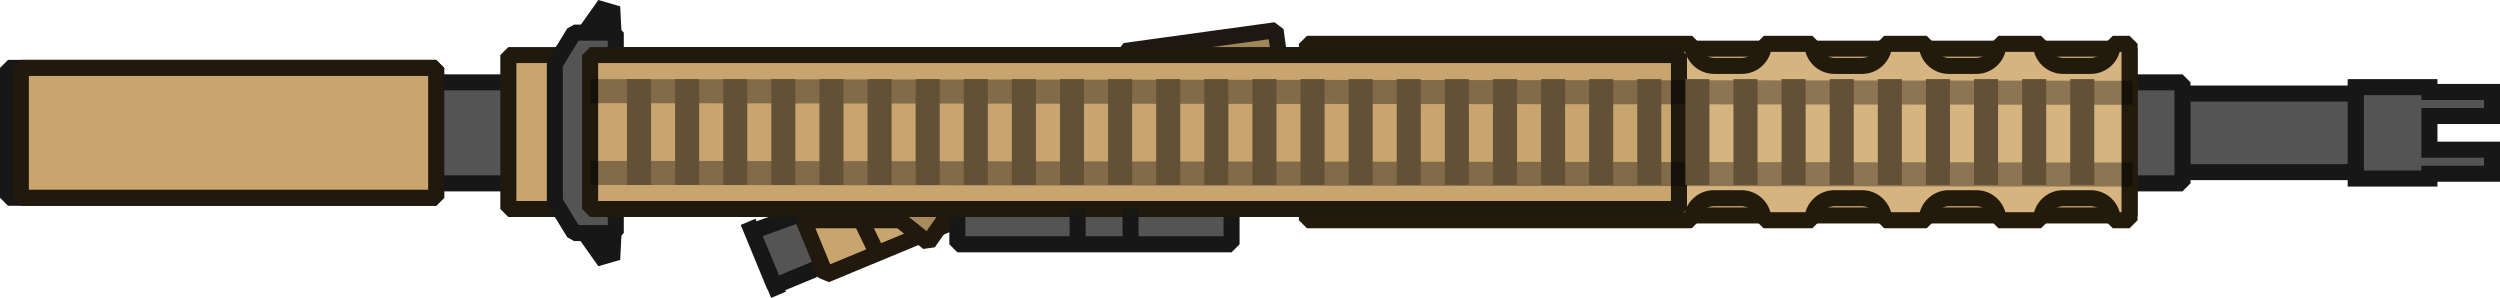
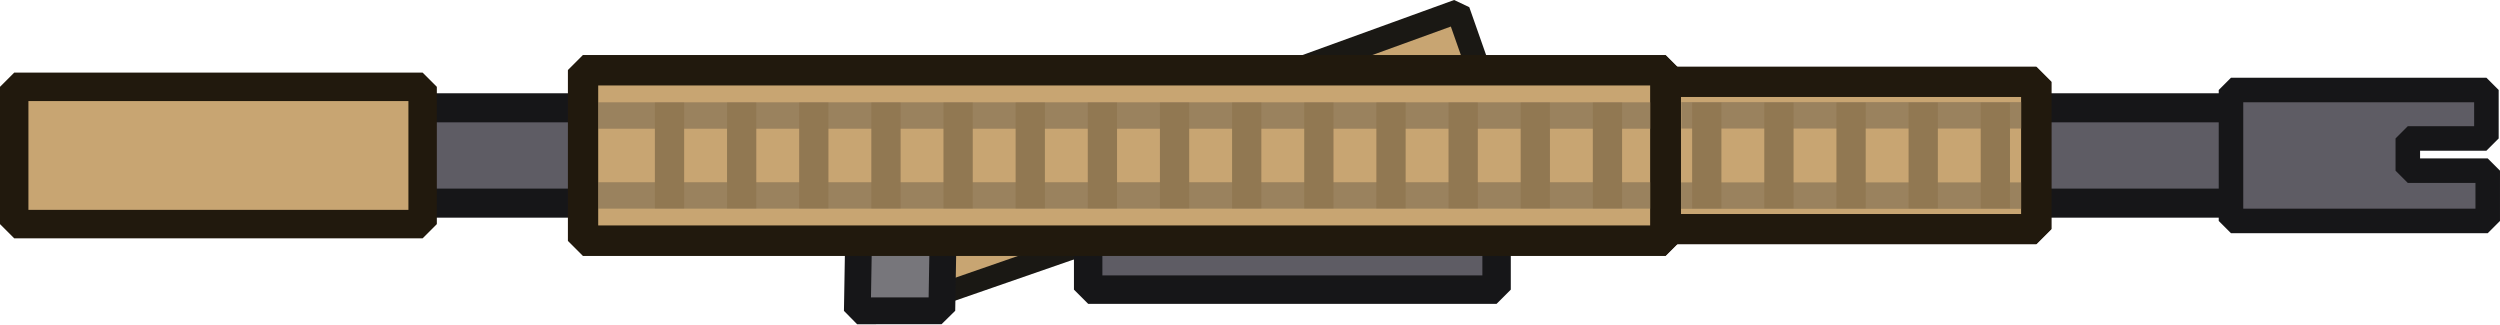
- <svg xmlns="http://www.w3.org/2000/svg" width="201.414" height="24" viewBox="0 0 201.414 24" fill="none" version="1.1" id="svg120">
+ <svg xmlns="http://www.w3.org/2000/svg" width="219.595" height="28.483" viewBox="0 0 219.595 28.483" fill="none" version="1.1" id="svg120" xml:space="preserve">
  <defs id="defs124" />
-   <g id="g1000" transform="matrix(0.1291943,0,0,0.1291943,0,-0.08526414)">
-     <path fill-rule="evenodd" clip-rule="evenodd" d="m 1469,55 h 46 v 3 h 39 v 15 h -39 v 21 h 39 V 109 h -39 v 3 h -46 z" fill="#545454" id="path2" />
-     <path d="m 1515,55 h 5 v -5 h -5 z m -46,0 v -5 h -5 v 5 z m 46,3 h -5 v 5 h 5 z m 39,0 h 5 v -5 h -5 z m 0,15 v 5 h 5 v -5 z m -39,0 v -5 h -5 v 5 z m 0,21 h -5 v 5 h 5 z m 39,0 h 5 v -5 h -5 z M 1554,109 v 5 h 5 v -5 z m -39,0 v -5 h -5 v 5 z m 0,3 v 5 h 5 v -5 z m -46,0 h -5 v 5 h 5 z m 46,-62 h -46 v 10 h 46 z m 5,8 v -3 h -10 v 3 z m 34,-5 h -39 v 10 h 39 z m 5,20 V 58 h -10 v 15 z m -44,5 h 39 V 68 h -39 z m 5,16 V 73 h -10 v 21 z m -5,5 h 39 v -10 h -39 z m 34,-5 V 109 h 10 V 94 Z M 1554,104 h -39 v 10 h 39 z m -34,8 v -3 h -10 v 3 z m -51,5 h 46 v -10 h -46 z m -5,-62 v 57 h 10 V 55 Z" fill="#171717" id="path4" />
-     <rect x="35" y="52" width="338" height="63" fill="#545454" stroke="#171717" stroke-width="10" stroke-linejoin="bevel" id="rect6" />
-     <path d="m 1237,59 h 232 v 49 h -232 z" fill="#545454" id="path8" />
-     <path d="m 1237,59 v -5 l -5,5 z m 232,0 h 5 l -5,-5 z m 0,49 v 5 l 5,-5 z m -232,0 h -5 l 5,5 z m 0,-44 h 232 V 54 h -232 z m 227,-5 v 49 h 10 V 59 Z m 5,44 h -232 v 10 h 232 z m -227,5 V 59 h -10 v 49 z" fill="#171717" id="path10" />
-     <rect x="1242" y="52" width="119" height="63" fill="#545454" stroke="#171717" stroke-width="10" stroke-linejoin="bevel" id="rect12" />
-     <path fill-rule="evenodd" clip-rule="evenodd" d="M 1012.79,135 H 1328 V 31 h -315.21 c 0,7.18 -5.82,13 -12.998,13 h -18.731 c -7.179,0 -13,-5.82 -13,-13 h -26.558 c 0,7.18 -5.82,13 -13,13 h -18.73 c -7.18,0 -13,-5.82 -13,-13 h -26.559 c 0,7.18 -5.82,13 -13,13 h -18.73 c -7.18,0 -13,-5.82 -13,-13 H 815 v 104 h 10.484 c 0,-7.18 5.82,-13 13,-13 h 18.73 c 7.18,0 13,5.82 13,13 h 26.559 c 0,-7.18 5.82,-13 13,-13 h 18.73 c 7.18,0 13,5.82 13,13 h 26.558 c 0,-7.18 5.821,-13 13,-13 h 18.731 c 7.178,0 12.998,5.82 12.998,13 z" fill="#d5b480" id="path14" />
-     <path d="m 1012.79,135 h -5 l 5,5 z m 315.21,0 v 5 l 5,-5 z m 0,-104 h 5 l -5,-5 z m -315.21,0 v -5 l -5,5 z m -44.729,0 h 5 l -5,-5 z m -26.558,0 v -5 l -5,5 z m -44.73,0 h 5 l -5,-5 z m -26.559,0 v -5 l -5,5 z m -44.73,0 h 5 l -5,-5 z M 815,31 v -5 l -5,5 z m 0,104 h -5 l 5,5 z m 10.484,0 v 5 l 5,-5 z m 44.73,0 h -5 l 5,5 z m 26.559,0 v 5 l 5,-5 z m 44.73,0 h -5 l 5,5 z m 26.558,0 v 5 l 5,-5 z m 44.729,5 H 1328 V 130 H 1012.79 Z M 1333,135 V 31 h -10 V 135 Z M 1328,26 H 1012.79 V 36 H 1328 Z m -320.21,5 c 0,4.418 -3.58,8 -7.998,8 v 10 c 9.938,0 17.998,-8.059 17.998,-18 z m -7.998,8 h -18.731 v 10 h 18.731 z m -18.731,0 c -4.418,0 -8,-3.582 -8,-8 h -10 c 0,9.941 8.059,18 18,18 z m -13,-13 h -26.558 v 10 h 26.558 z m -31.558,5 c 0,4.418 -3.582,8 -8,8 v 10 c 9.941,0 18,-8.059 18,-18 z m -8,8 h -18.73 v 10 h 18.73 z m -18.73,0 c -4.419,0 -8,-3.582 -8,-8 h -10 c 0,9.941 8.059,18 18,18 z m -13,-13 h -26.559 v 10 h 26.559 z m -31.559,5 c 0,4.418 -3.582,8 -8,8 v 10 c 9.941,0 18,-8.059 18,-18 z m -8,8 h -18.73 v 10 h 18.73 z m -18.73,0 c -4.419,0 -8,-3.582 -8,-8 h -10 c 0,9.941 8.059,18 18,18 z m -13,-13 H 815 v 10 h 10.484 z M 810,31 v 104 h 10 V 31 Z m 5,109 h 10.484 V 130 H 815 Z m 15.484,-5 c 0,-4.418 3.581,-8 8,-8 v -10 c -9.941,0 -18,8.059 -18,18 z m 8,-8 h 18.73 v -10 h -18.73 z m 18.73,0 c 4.418,0 8,3.582 8,8 h 10 c 0,-9.941 -8.059,-18 -18,-18 z m 13,13 h 26.559 v -10 h -26.559 z m 31.559,-5 c 0,-4.418 3.581,-8 8,-8 v -10 c -9.941,0 -18,8.059 -18,18 z m 8,-8 h 18.73 v -10 h -18.73 z m 18.73,0 c 4.418,0 8,3.582 8,8 h 10 c 0,-9.941 -8.059,-18 -18,-18 z m 13,13 h 26.558 v -10 h -26.558 z m 31.558,-5 c 0,-4.418 3.582,-8 8,-8 v -10 c -9.941,0 -18,8.059 -18,18 z m 8,-8 h 18.731 v -10 h -18.731 z m 18.731,0 c 4.418,0 7.998,3.582 7.998,8 h 10 c 0,-9.941 -8.06,-18 -17.998,-18 z" fill="#221a0b" id="path16" />
-     <path fill-rule="evenodd" clip-rule="evenodd" d="m 815,28 h 240.21 c 0,7.594 6.15,13.75 13.75,13.75 h 17.23 c 7.59,0 13.75,-6.156 13.75,-13.75 h 30.27 c 0,7.594 6.15,13.75 13.75,13.75 h 17.23 c 7.59,0 13.75,-6.156 13.75,-13.75 h 26.56 c 0,7.594 6.15,13.75 13.75,13.75 h 17.23 c 7.59,0 13.75,-6.156 13.75,-13.75 h 26.56 c 0,7.594 6.15,13.75 13.75,13.75 h 17.23 c 7.59,0 13.75,-6.156 13.75,-13.75 H 1328 v 110 h -10.48 c 0,-7.594 -6.16,-13.75 -13.75,-13.75 h -17.23 c -7.6,0 -13.75,6.156 -13.75,13.75 h -26.56 c 0,-7.594 -6.16,-13.75 -13.75,-13.75 h -17.23 c -7.6,0 -13.75,6.156 -13.75,13.75 h -26.56 c 0,-7.594 -6.16,-13.75 -13.75,-13.75 h -17.23 c -7.6,0 -13.75,6.156 -13.75,13.75 h -30.48 c 0,-7.594 -6.16,-13.75 -13.75,-13.75 h -17.23 c -7.59,0 -13.75,6.156 -13.75,13.75 H 815 Z" fill="#d5b480" id="path18" />
-     <path d="m 1055.21,28 h 5 l -5,-5 z M 815,28 v -5 l -5,5 z m 284.94,0 v -5 l -5,5 z m 30.27,0 h 5 l -5,-5 z m 44.73,0 v -5 l -5,5 z m 26.56,0 h 5 l -5,-5 z m 44.73,0 v -5 l -5,5 z m 26.56,0 h 5 l -5,-5 z m 44.73,0 v -5 l -5,5 z m 10.48,0 h 5 l -5,-5 z m 0,110 v 5 l 5,-5 z m -10.48,0 h -5 l 5,5 z m -44.73,0 v 5 l 5,-5 z m -26.56,0 h -5 l 5,5 z m -44.73,0 v 5 l 5,-5 z m -26.56,0 h -5 l 5,5 z m -44.73,0 v 5 l 5,-5 z m -30.48,0 h -5 l 5,5 z m -44.73,0 v 5 l 5,-5 z m -240,0 h -5 l 5,5 z M 1055.21,23 H 815 v 10 h 240.21 z m 13.75,13.75 c -4.83,0 -8.75,-3.917 -8.75,-8.75 h -10 c 0,10.355 8.39,18.75 18.75,18.75 z m 17.23,0 h -17.23 v 10 h 17.23 z m 8.75,-8.75 c 0,4.832 -3.92,8.75 -8.75,8.75 v 10 c 10.35,0 18.75,-8.395 18.75,-18.75 z m 35.27,-5 h -30.27 v 10 h 30.27 z m 13.75,13.75 c -4.83,0 -8.75,-3.917 -8.75,-8.75 h -10 c 0,10.355 8.39,18.75 18.75,18.75 z m 17.23,0 h -17.23 v 10 h 17.23 z m 8.75,-8.75 c 0,4.832 -3.92,8.75 -8.75,8.75 v 10 c 10.35,0 18.75,-8.395 18.75,-18.75 z m 31.56,-5 h -26.56 v 10 h 26.56 z m 13.75,13.75 c -4.84,0 -8.75,-3.917 -8.75,-8.75 h -10 c 0,10.355 8.39,18.75 18.75,18.75 z m 17.23,0 h -17.23 v 10 h 17.23 z m 8.75,-8.75 c 0,4.832 -3.92,8.75 -8.75,8.75 v 10 c 10.35,0 18.75,-8.395 18.75,-18.75 z m 31.56,-5 h -26.56 v 10 h 26.56 z m 13.75,13.75 c -4.84,0 -8.75,-3.917 -8.75,-8.75 h -10 c 0,10.355 8.39,18.75 18.75,18.75 z m 17.23,0 h -17.23 v 10 h 17.23 z m 8.75,-8.75 c 0,4.832 -3.92,8.75 -8.75,8.75 v 10 c 10.35,0 18.75,-8.395 18.75,-18.75 z M 1328,23 h -10.48 V 33 H 1328 Z m 5,115 V 28 h -10 v 110 z m -15.48,5 H 1328 v -10 h -10.48 z m -13.75,-13.75 c 4.83,0 8.75,3.918 8.75,8.75 h 10 c 0,-10.355 -8.4,-18.75 -18.75,-18.75 z m -17.23,0 h 17.23 v -10 h -17.23 z m -8.75,8.75 c 0,-4.832 3.91,-8.75 8.75,-8.75 v -10 c -10.36,0 -18.75,8.395 -18.75,18.75 z m -31.56,5 h 26.56 v -10 h -26.56 z m -13.75,-13.75 c 4.83,0 8.75,3.918 8.75,8.75 h 10 c 0,-10.355 -8.4,-18.75 -18.75,-18.75 z m -17.23,0 h 17.23 v -10 h -17.23 z m -8.75,8.75 c 0,-4.832 3.91,-8.75 8.75,-8.75 v -10 c -10.36,0 -18.75,8.395 -18.75,18.75 z m -31.56,5 h 26.56 v -10 h -26.56 z m -13.75,-13.75 c 4.83,0 8.75,3.918 8.75,8.75 h 10 c 0,-10.355 -8.4,-18.75 -18.75,-18.75 z m -17.23,0 h 17.23 v -10 h -17.23 z m -8.75,8.75 c 0,-4.832 3.92,-8.75 8.75,-8.75 v -10 c -10.36,0 -18.75,8.395 -18.75,18.75 z m -35.48,5 h 30.48 v -10 h -30.48 z m -13.75,-13.75 c 4.83,0 8.75,3.918 8.75,8.75 h 10 c 0,-10.355 -8.39,-18.75 -18.75,-18.75 z m -17.23,0 h 17.23 v -10 h -17.23 z M 1060,138 c 0,-4.832 3.92,-8.75 8.75,-8.75 v -10 c -10.36,0 -18.75,8.395 -18.75,18.75 z m -245,5 h 240 V 133 H 815 Z M 810,28 v 110 h 10 V 28 Z" fill="#221a0b" id="path20" />
-     <rect x="5" y="43" width="267" height="81" fill="#c8a56e" stroke="#171717" stroke-width="10" stroke-linejoin="bevel" id="rect22" />
-     <rect x="13" y="43" width="259" height="81" fill="#c8a56e" stroke="#21190d" stroke-width="10" stroke-linejoin="bevel" id="rect24" />
-     <path d="m 469,145 0.005,-0.002 L 502,133 565,145 515,165.732 483.173,178.928 483,179 l -2.882,-7 z" fill="#545454" id="path26" />
-     <path d="m 502,133 -33,12 11.118,27 2.882,7 32,-13.268 M 502,133 l 63,12 -50,20.732 M 502,133 515,165.732 M 466.5,139 l 19,45.5" stroke="#171717" stroke-width="10" stroke-linejoin="bevel" id="path28" />
-     <path d="m 501,138 h 36 60 l -50,20.732 -32,13.268 -2.882,-7 z" fill="#c8a56e" id="path30" />
-     <path d="m 537,138 h -36 l 11.118,27 2.882,7 32,-13.268 M 537,138 h 60 l -50,20.732 M 537,138 l 10,20.732" stroke="#000000" stroke-width="10" stroke-linejoin="bevel" id="path32" style="stroke:#21190d;stroke-opacity:1" />
-     <path d="M 578.868,152 550,129 h 45 z" fill="#a88b5d" stroke="#000000" stroke-width="10" stroke-linejoin="bevel" id="path34" style="stroke:#21190d;stroke-opacity:1" />
-     <rect x="317" y="35" width="679" height="96" fill="#c8a56e" stroke="#000000" stroke-width="10" stroke-linejoin="bevel" id="rect36" style="stroke:#20190e;stroke-opacity:1" />
-     <path d="M 379.261,5 381.049,40.395 357.264,36.002 Z" stroke="#171717" stroke-width="15" stroke-linejoin="bevel" id="path38" />
-     <path d="m 379.261,162.329 1.788,-35.395 -23.785,4.393 z" stroke="#171717" stroke-width="15" stroke-linejoin="bevel" id="path40" />
-     <path d="M 384,146 V 21 H 358 L 346,40.643 V 126.357 L 358,146 Z" fill="#545454" stroke="#171717" stroke-width="10" stroke-linejoin="bevel" id="path42" />
-     <path d="m 597,121 h 171 v 32 H 597 Z" fill="#545454" stroke="#171717" stroke-width="10" stroke-linejoin="bevel" id="path44" />
-     <rect x="701.351" y="32.437" width="95" height="17.745" transform="rotate(-7.83658,701.351,32.437)" fill="#a1865b" stroke="#1d1811" stroke-width="10" stroke-linejoin="bevel" id="rect46" />
-     <rect x="368" y="35" width="679" height="96" fill="#c8a56e" stroke="#20190e" stroke-width="10" stroke-linejoin="bevel" id="rect48" />
-     <line x1="368.008" y1="108.5" x2="1330.01" y2="109.513" stroke="#000000" stroke-opacity="0.35" stroke-width="15" id="line50" />
-     <line x1="368.008" y1="57.5" x2="1330.01" y2="58.513" stroke="#000000" stroke-opacity="0.35" stroke-width="15" id="line52" />
-     <line x1="398.5" y1="50" x2="398.5" y2="116" stroke="#625136" stroke-width="15" id="line54" />
-     <line x1="428.5" y1="50" x2="428.5" y2="116" stroke="#625136" stroke-width="15" id="line56" />
-     <line x1="458.5" y1="50" x2="458.5" y2="116" stroke="#625136" stroke-width="15" id="line58" />
-     <line x1="488.5" y1="50" x2="488.5" y2="116" stroke="#625136" stroke-width="15" id="line60" />
-     <line x1="518.5" y1="50" x2="518.5" y2="116" stroke="#625136" stroke-width="15" id="line62" />
-     <line x1="548.5" y1="50" x2="548.5" y2="116" stroke="#625136" stroke-width="15" id="line64" />
-     <line x1="578.5" y1="50" x2="578.5" y2="116" stroke="#625136" stroke-width="15" id="line66" />
-     <line x1="608.5" y1="50" x2="608.5" y2="116" stroke="#625136" stroke-width="15" id="line68" />
-     <line x1="638.5" y1="50" x2="638.5" y2="116" stroke="#625136" stroke-width="15" id="line70" />
-     <line x1="668.5" y1="50" x2="668.5" y2="116" stroke="#625136" stroke-width="15" id="line72" />
-     <line x1="698.5" y1="50" x2="698.5" y2="116" stroke="#625136" stroke-width="15" id="line74" />
-     <line x1="728.5" y1="50" x2="728.5" y2="116" stroke="#625136" stroke-width="15" id="line76" />
-     <line x1="758.5" y1="50" x2="758.5" y2="116" stroke="#625136" stroke-width="15" id="line78" />
-     <line x1="788.5" y1="50" x2="788.5" y2="116" stroke="#625136" stroke-width="15" id="line80" />
-     <line x1="818.5" y1="50" x2="818.5" y2="116" stroke="#625136" stroke-width="15" id="line82" />
-     <line x1="848.5" y1="50" x2="848.5" y2="116" stroke="#625136" stroke-width="15" id="line84" />
-     <line x1="878.5" y1="50" x2="878.5" y2="116" stroke="#625136" stroke-width="15" id="line86" />
-     <line x1="908.5" y1="50" x2="908.5" y2="116" stroke="#625136" stroke-width="15" id="line88" />
-     <line x1="938.5" y1="50" x2="938.5" y2="116" stroke="#625136" stroke-width="15" id="line90" />
-     <line x1="968.5" y1="50" x2="968.5" y2="116" stroke="#625136" stroke-width="15" id="line92" />
-     <line x1="998.5" y1="50" x2="998.5" y2="116" stroke="#625136" stroke-width="15" id="line94" />
-     <line x1="1028.5" y1="50" x2="1028.5" y2="116" stroke="#625136" stroke-width="15" id="line96" />
-     <line x1="1058.5" y1="50" x2="1058.5" y2="116" stroke="#625136" stroke-width="15" id="line98" />
-     <line x1="1088.5" y1="50" x2="1088.5" y2="116" stroke="#625136" stroke-width="15" id="line100" />
-     <line x1="1118.5" y1="50" x2="1118.5" y2="116" stroke="#625136" stroke-width="15" id="line102" />
-     <line x1="1148.5" y1="50" x2="1148.5" y2="116" stroke="#625136" stroke-width="15" id="line104" />
-     <line x1="1178.5" y1="50" x2="1178.5" y2="116" stroke="#625136" stroke-width="15" id="line106" />
-     <line x1="1208.5" y1="50" x2="1208.5" y2="116" stroke="#625136" stroke-width="15" id="line108" />
-     <line x1="1238.5" y1="50" x2="1238.5" y2="116" stroke="#625136" stroke-width="15" id="line110" />
-     <line x1="1268.5" y1="50" x2="1268.5" y2="116" stroke="#625136" stroke-width="15" id="line112" />
-     <line x1="1298.5" y1="50" x2="1298.5" y2="116" stroke="#625136" stroke-width="15" id="line114" />
-     <line x1="672" y1="131" x2="672" y2="152" stroke="#171717" stroke-width="10" id="line116" />
-     <line x1="705" y1="131" x2="705" y2="152" stroke="#171717" stroke-width="10" id="line118" />
+   <rect style="fill:#5e5c64;fill-opacity:1;stroke:#161618;stroke-width:2.556;stroke-linejoin:bevel;stroke-dasharray:none;stroke-opacity:1" id="rect11263-9" width="190.531" height="8.375" x="16.352" y="9.469" />
+   <path id="rect11263-9-6" style="fill:#5e5c64;fill-opacity:1;stroke:#161618;stroke-width:2.155;stroke-linejoin:bevel;stroke-dasharray:none;stroke-opacity:1" d="M 195.966,7.905 V 19.407 h 22.551 v -4.414 h -7.02 v -2.832 h 6.904 V 7.905 Z" />
+   <rect style="fill:#c8a572;fill-opacity:1;stroke:#21190d;stroke-width:2.497;stroke-linejoin:bevel;stroke-dasharray:none;stroke-opacity:1" id="rect11263" width="35.875" height="12.058" x="1.248" y="7.627" />
+   <rect style="fill:#c8a572;fill-opacity:1;stroke:#1a1814;stroke-width:1.9;stroke-linejoin:bevel;stroke-dasharray:none;stroke-opacity:1" id="rect11263-5" width="18.333" height="6.393" x="69.193" y="45.138" transform="matrix(0.9447039,-0.3279247,0.301872,0.9533485,0,0)" />
+   <rect style="fill:#77767b;fill-opacity:1;stroke:#161618;stroke-width:2.355;stroke-linejoin:bevel;stroke-dasharray:none;stroke-opacity:1" id="rect11263-5-6" width="7.419" height="6.832" x="75.77" y="20.543" transform="matrix(0.9999996,-8.8035193e-4,-0.01689234,0.9998573,0,0)" />
+   <rect style="fill:#c8a572;fill-opacity:1;stroke:#1a1814;stroke-width:2.092;stroke-linejoin:bevel;stroke-dasharray:none;stroke-opacity:1" id="rect11263-1" width="15.582" height="5.313" x="104.929" y="44.619" transform="matrix(0.9400207,-0.3411174,0.3315374,0.9434421,0,0)" />
+   <rect style="fill:#5e5c64;fill-opacity:1;stroke:#161618;stroke-width:2.497;stroke-linejoin:bevel;stroke-dasharray:none;stroke-opacity:1" id="rect11263-7" width="35.875" height="12.058" x="95.582" y="13.382" />
+   <rect style="fill:#c8a572;fill-opacity:1;stroke:#21190d;stroke-width:2.649;stroke-linejoin:bevel;stroke-dasharray:none;stroke-opacity:1" id="rect11263-8" width="95.09" height="14.977" x="51.212" y="6.168" />
+   <rect style="fill:#c8a572;fill-opacity:1;stroke:#21190d;stroke-width:2.64;stroke-linejoin:bevel;stroke-dasharray:none;stroke-opacity:1" id="rect11263-8-6" width="32.549" height="12.937" x="146.319" y="7.188" />
+   <g id="g1" transform="translate(-0.7563821,-0.4834114)">
+     <rect style="fill:#9a825e;fill-opacity:1;stroke:none;stroke-width:2.167;stroke-linejoin:bevel;stroke-dasharray:none;stroke-opacity:1" id="rect25092" width="92.474" height="2.32" x="53.256" y="16.49" />
+     <rect style="fill:#9a825e;fill-opacity:1;stroke:none;stroke-width:2.167;stroke-linejoin:bevel;stroke-dasharray:none;stroke-opacity:1" id="rect25092-7" width="92.474" height="2.32" x="53.274" y="9.47" />
  </g>
+   <g id="g2" transform="translate(-0.7563821,-0.4277635)">
+     <rect style="fill:#9a825e;fill-opacity:1;stroke:none;stroke-width:1.232;stroke-linejoin:bevel;stroke-dasharray:none;stroke-opacity:1" id="rect25092-7-4" width="29.891" height="2.32" x="148.44" y="9.399" />
+     <rect style="fill:#9a825e;fill-opacity:1;stroke:none;stroke-width:1.232;stroke-linejoin:bevel;stroke-dasharray:none;stroke-opacity:1" id="rect25092-7-4-6" width="29.891" height="2.32" x="148.415" y="16.449" />
+   </g>
+   <rect style="fill:none;fill-opacity:1;stroke:#21190d;stroke-width:2.64;stroke-linejoin:bevel;stroke-dasharray:none;stroke-opacity:1" id="rect5" width="32.549" height="12.937" x="146.319" y="7.188" />
+   <g id="g4">
+     <rect style="fill:#917852;fill-opacity:1;stroke:none;stroke-width:2.393;stroke-linejoin:bevel;stroke-dasharray:none;stroke-opacity:1" id="rect29604" width="2.571" height="9.289" x="57.523" y="9.012" />
+     <rect style="fill:#917852;fill-opacity:1;stroke:none;stroke-width:2.393;stroke-linejoin:bevel;stroke-dasharray:none;stroke-opacity:1" id="rect29604-8" width="2.571" height="9.289" x="63.861" y="9.012" />
+     <rect style="fill:#917852;fill-opacity:1;stroke:none;stroke-width:2.393;stroke-linejoin:bevel;stroke-dasharray:none;stroke-opacity:1" id="rect29604-8-5" width="2.571" height="9.289" x="70.198" y="9.012" />
+     <rect style="fill:#917852;fill-opacity:1;stroke:none;stroke-width:2.393;stroke-linejoin:bevel;stroke-dasharray:none;stroke-opacity:1" id="rect29604-8-5-9" width="2.571" height="9.289" x="76.536" y="9.012" />
+     <rect style="fill:#917852;fill-opacity:1;stroke:none;stroke-width:2.393;stroke-linejoin:bevel;stroke-dasharray:none;stroke-opacity:1" id="rect29604-4" width="2.571" height="9.289" x="82.873" y="9.012" />
+     <rect style="fill:#917852;fill-opacity:1;stroke:none;stroke-width:2.393;stroke-linejoin:bevel;stroke-dasharray:none;stroke-opacity:1" id="rect29604-8-3" width="2.571" height="9.289" x="89.211" y="9.012" />
+     <rect style="fill:#917852;fill-opacity:1;stroke:none;stroke-width:2.393;stroke-linejoin:bevel;stroke-dasharray:none;stroke-opacity:1" id="rect29604-8-5-90" width="2.571" height="9.289" x="95.548" y="9.012" />
+     <rect style="fill:#917852;fill-opacity:1;stroke:none;stroke-width:2.393;stroke-linejoin:bevel;stroke-dasharray:none;stroke-opacity:1" id="rect29604-8-5-9-5" width="2.571" height="9.289" x="101.886" y="9.012" />
+     <rect style="fill:#917852;fill-opacity:1;stroke:none;stroke-width:2.393;stroke-linejoin:bevel;stroke-dasharray:none;stroke-opacity:1" id="rect29604-4-6" width="2.571" height="9.289" x="108.223" y="9.012" />
+     <rect style="fill:#917852;fill-opacity:1;stroke:none;stroke-width:2.393;stroke-linejoin:bevel;stroke-dasharray:none;stroke-opacity:1" id="rect29604-8-3-3" width="2.571" height="9.289" x="114.561" y="9.012" />
+     <rect style="fill:#917852;fill-opacity:1;stroke:none;stroke-width:2.393;stroke-linejoin:bevel;stroke-dasharray:none;stroke-opacity:1" id="rect29604-8-5-90-6" width="2.571" height="9.289" x="120.898" y="9.012" />
+     <rect style="fill:#917852;fill-opacity:1;stroke:none;stroke-width:2.393;stroke-linejoin:bevel;stroke-dasharray:none;stroke-opacity:1" id="rect29604-8-5-9-5-3" width="2.571" height="9.289" x="127.236" y="9.012" />
+     <rect style="fill:#917852;fill-opacity:1;stroke:none;stroke-width:2.393;stroke-linejoin:bevel;stroke-dasharray:none;stroke-opacity:1" id="rect29604-8-3-3-0" width="2.571" height="9.289" x="133.573" y="9.012" />
+     <rect style="fill:#917852;fill-opacity:1;stroke:none;stroke-width:2.393;stroke-linejoin:bevel;stroke-dasharray:none;stroke-opacity:1" id="rect29604-8-5-90-6-8" width="2.571" height="9.289" x="139.91" y="9.012" />
+   </g>
+   <g id="g3" transform="translate(0.03086543)">
+     <rect style="fill:#917852;fill-opacity:1;stroke:none;stroke-width:2.393;stroke-linejoin:bevel;stroke-dasharray:none;stroke-opacity:1" id="rect29604-8-3-3-4" width="2.571" height="9.289" x="148.603" y="9.012" />
+     <rect style="fill:#917852;fill-opacity:1;stroke:none;stroke-width:2.393;stroke-linejoin:bevel;stroke-dasharray:none;stroke-opacity:1" id="rect29604-8-5-90-6-3" width="2.571" height="9.289" x="154.94" y="9.012" />
+     <rect style="fill:#917852;fill-opacity:1;stroke:none;stroke-width:2.393;stroke-linejoin:bevel;stroke-dasharray:none;stroke-opacity:1" id="rect29604-8-5-9-5-3-8" width="2.571" height="9.289" x="161.277" y="9.012" />
+     <rect style="fill:#917852;fill-opacity:1;stroke:none;stroke-width:2.393;stroke-linejoin:bevel;stroke-dasharray:none;stroke-opacity:1" id="rect29604-8-3-3-0-4" width="2.571" height="9.289" x="167.614" y="9.012" />
+     <rect style="fill:#917852;fill-opacity:1;stroke:none;stroke-width:2.393;stroke-linejoin:bevel;stroke-dasharray:none;stroke-opacity:1" id="rect29604-8-5-90-6-8-0" width="2.571" height="9.289" x="173.951" y="9.012" />
+   </g>
+   <rect style="fill:none;fill-opacity:1;stroke:#21190d;stroke-width:2.649;stroke-linejoin:bevel;stroke-dasharray:none;stroke-opacity:1" id="rect4" width="95.09" height="14.977" x="51.212" y="6.168" />
</svg>
